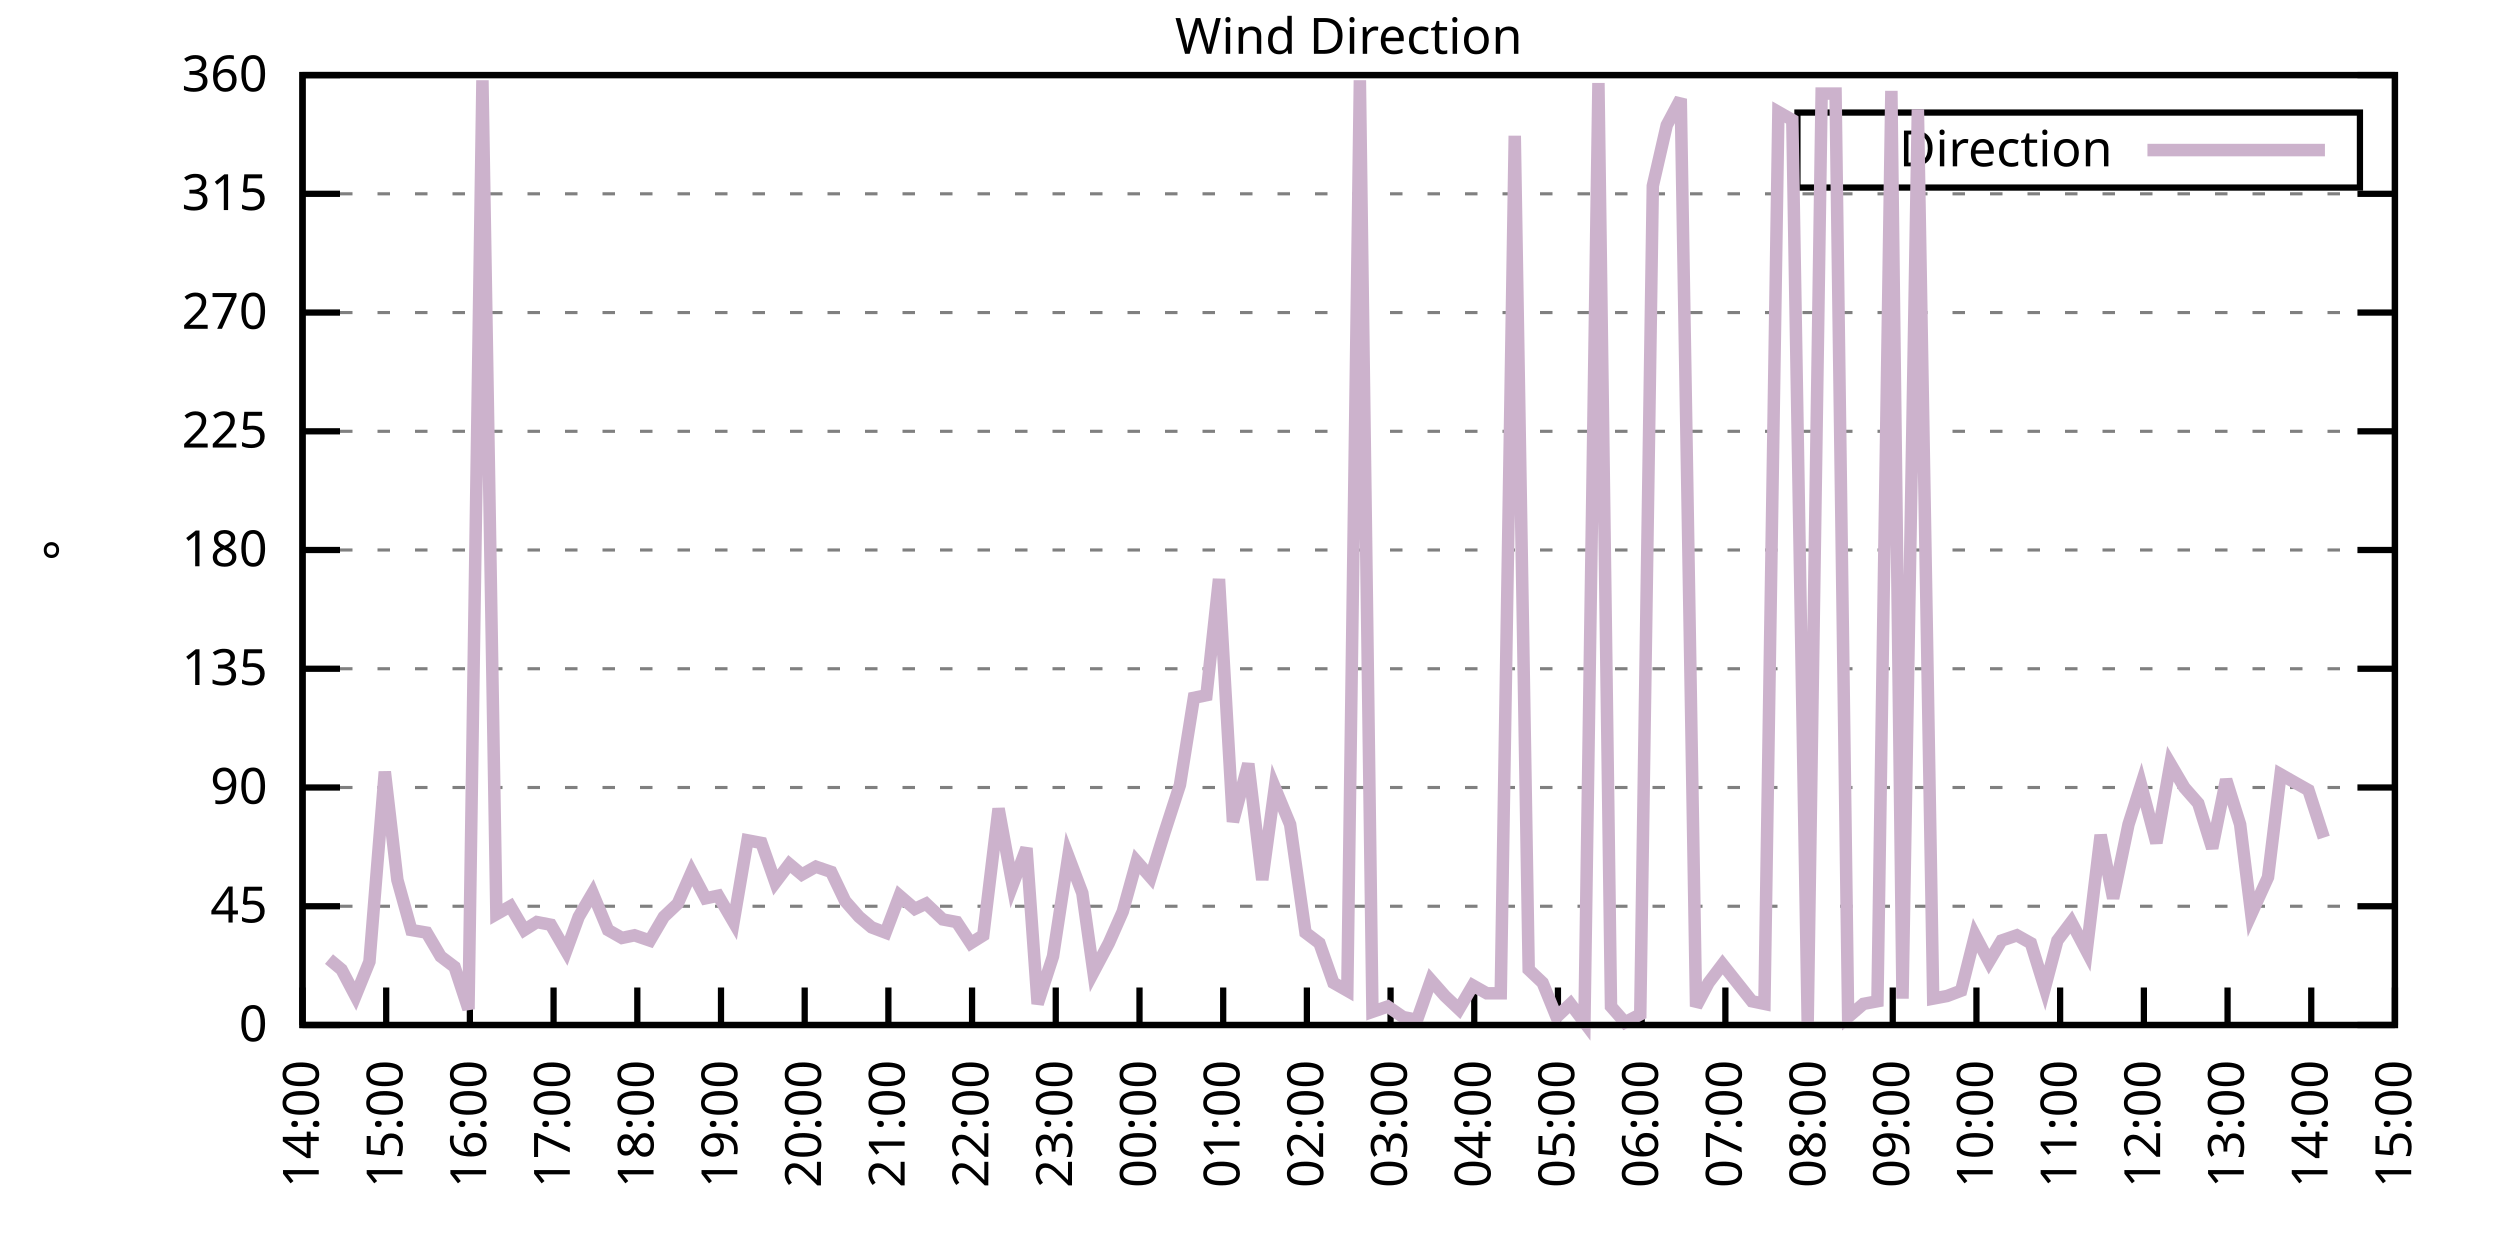
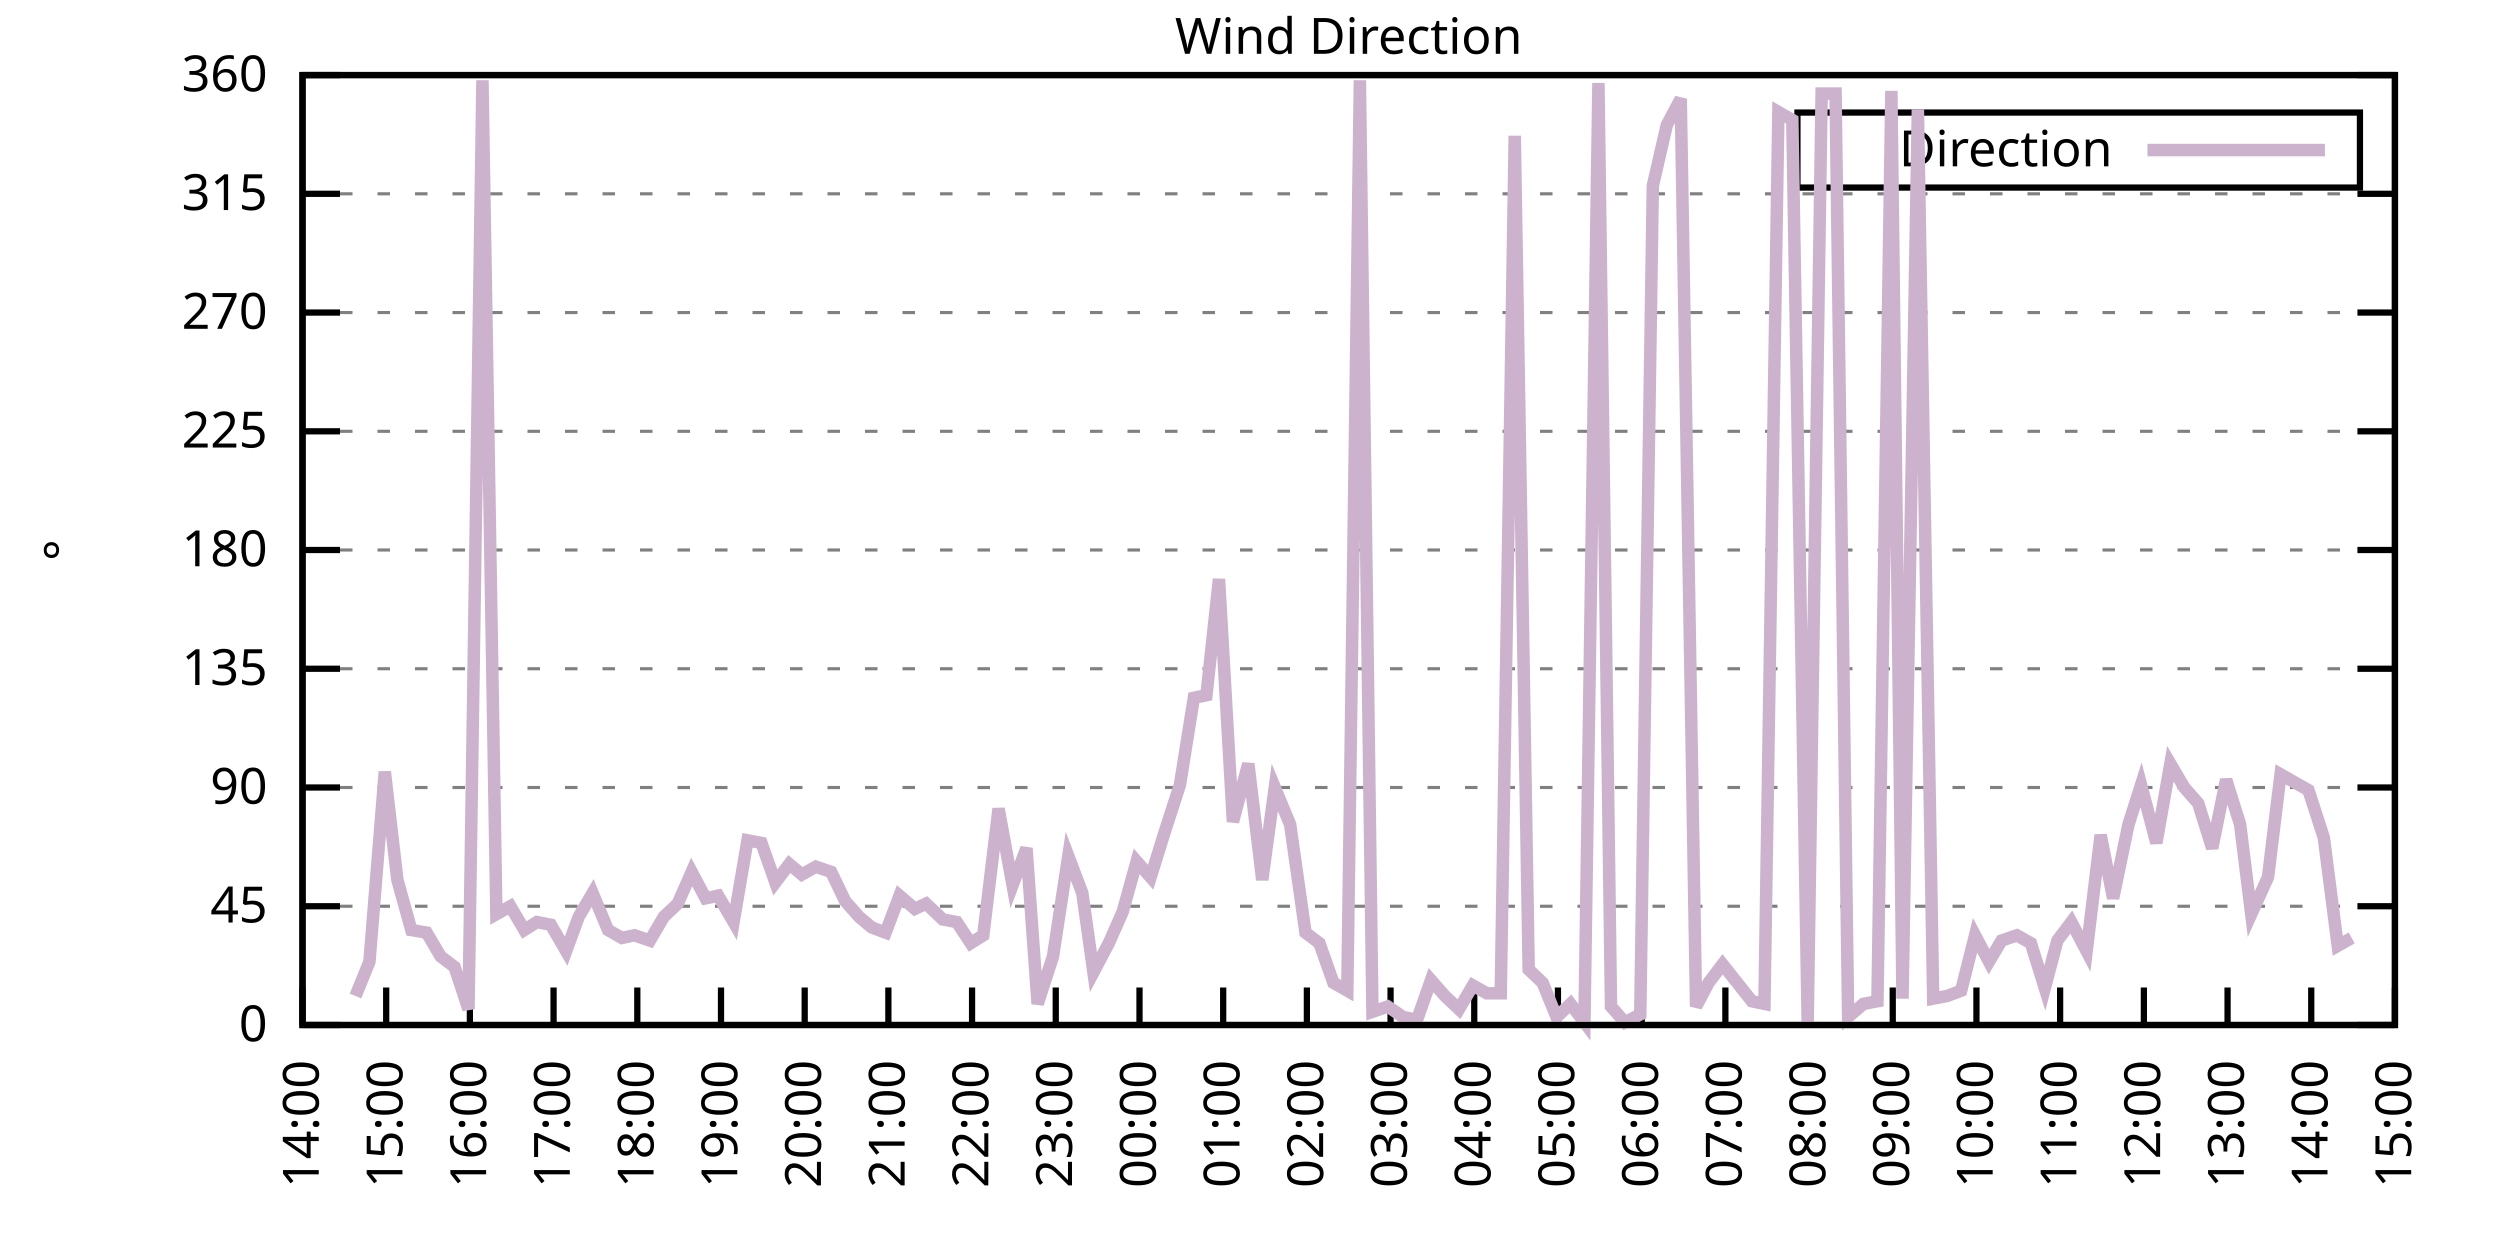
<svg xmlns="http://www.w3.org/2000/svg" xmlns:xlink="http://www.w3.org/1999/xlink" width="400" height="200" viewBox="0 0 400 200">
  <g id="gnuplot_canvas">
    <rect x="0" y="0" width="400" height="200" fill="none" />
    <defs>
      <circle id="gpDot" r="0.5" stroke-width="0.5" stroke="currentColor" />
      <path id="gpPt0" stroke-width="0.333" stroke="currentColor" d="M-1,0 h2 M0,-1 v2" />
      <path id="gpPt1" stroke-width="0.333" stroke="currentColor" d="M-1,-1 L1,1 M1,-1 L-1,1" />
      <path id="gpPt2" stroke-width="0.333" stroke="currentColor" d="M-1,0 L1,0 M0,-1 L0,1 M-1,-1 L1,1 M-1,1 L1,-1" />
      <rect id="gpPt3" stroke-width="0.333" stroke="currentColor" x="-1" y="-1" width="2" height="2" />
      <rect id="gpPt4" stroke-width="0.333" stroke="currentColor" fill="currentColor" x="-1" y="-1" width="2" height="2" />
      <circle id="gpPt5" stroke-width="0.333" stroke="currentColor" cx="0" cy="0" r="1" />
      <use xlink:href="#gpPt5" id="gpPt6" fill="currentColor" stroke="none" />
      <path id="gpPt7" stroke-width="0.333" stroke="currentColor" d="M0,-1.33 L-1.33,0.67 L1.33,0.67 z" />
      <use xlink:href="#gpPt7" id="gpPt8" fill="currentColor" stroke="none" />
      <use xlink:href="#gpPt7" id="gpPt9" stroke="currentColor" transform="rotate(180)" />
      <use xlink:href="#gpPt9" id="gpPt10" fill="currentColor" stroke="none" />
      <use xlink:href="#gpPt3" id="gpPt11" stroke="currentColor" transform="rotate(45)" />
      <use xlink:href="#gpPt11" id="gpPt12" fill="currentColor" stroke="none" />
      <path id="gpPt13" stroke-width="0.333" stroke="currentColor" d="M0,1.330 L1.265,0.411 L0.782,-1.067 L-0.782,-1.076 L-1.265,0.411 z" />
      <use xlink:href="#gpPt13" id="gpPt14" fill="currentColor" stroke="none" />
      <filter id="textbox" filterUnits="objectBoundingBox" x="0" y="0" height="1" width="1">
        <feFlood flood-color="white" flood-opacity="1" result="bgnd" />
        <feComposite in="SourceGraphic" in2="bgnd" operator="atop" />
      </filter>
      <filter id="greybox" filterUnits="objectBoundingBox" x="0" y="0" height="1" width="1">
        <feFlood flood-color="lightgrey" flood-opacity="1" result="grey" />
        <feComposite in="SourceGraphic" in2="grey" operator="atop" />
      </filter>
    </defs>
    <g fill="none" color="white" stroke="currentColor" stroke-width="1.00" stroke-linecap="butt" stroke-linejoin="miter">
</g>
    <g fill="none" color="black" stroke="currentColor" stroke-width="1.00" stroke-linecap="butt" stroke-linejoin="miter">
      <g stroke="none" shape-rendering="crispEdges">
        <polygon fill="rgb(255, 255, 255)" points="48.40,164.00 383.18,164.00 383.18,12.02 48.40,12.02 " />
      </g>
    </g>
    <g fill="none" color="black" stroke="currentColor" stroke-width="1.00" stroke-linecap="butt" stroke-linejoin="miter">
</g>
    <g fill="none" color="black" stroke="black" stroke-width="0.50" stroke-linecap="butt" stroke-linejoin="miter">
</g>
    <g fill="none" color="gray" stroke="currentColor" stroke-width="0.50" stroke-linecap="butt" stroke-linejoin="miter">
      <path stroke="gray" stroke-dasharray="2,4" class="gridline" d="M48.40,164.00 L383.19,164.00  " />
    </g>
    <g fill="none" color="gray" stroke="gray" stroke-width="1.00" stroke-linecap="butt" stroke-linejoin="miter">
</g>
    <g fill="none" color="black" stroke="currentColor" stroke-width="1.00" stroke-linecap="butt" stroke-linejoin="miter">
      <path stroke="black" d="M48.40,164.00 L54.40,164.00 M383.19,164.00 L377.19,164.00  " />
      <g transform="translate(42.80,166.60)" stroke="none" fill="black" font-family="Sans" font-size="8.00" text-anchor="end">
        <text>
          <tspan font-family="Sans"> 0</tspan>
        </text>
      </g>
    </g>
    <g fill="none" color="black" stroke="currentColor" stroke-width="1.00" stroke-linecap="butt" stroke-linejoin="miter">
</g>
    <g fill="none" color="black" stroke="black" stroke-width="0.50" stroke-linecap="butt" stroke-linejoin="miter">
</g>
    <g fill="none" color="gray" stroke="currentColor" stroke-width="0.50" stroke-linecap="butt" stroke-linejoin="miter">
      <path stroke="gray" stroke-dasharray="2,4" class="gridline" d="M48.40,145.00 L383.19,145.00  " />
    </g>
    <g fill="none" color="gray" stroke="gray" stroke-width="1.00" stroke-linecap="butt" stroke-linejoin="miter">
</g>
    <g fill="none" color="black" stroke="currentColor" stroke-width="1.00" stroke-linecap="butt" stroke-linejoin="miter">
      <path stroke="black" d="M48.40,145.00 L54.40,145.00 M383.19,145.00 L377.19,145.00  " />
      <g transform="translate(42.80,147.60)" stroke="none" fill="black" font-family="Sans" font-size="8.00" text-anchor="end">
        <text>
          <tspan font-family="Sans"> 45</tspan>
        </text>
      </g>
    </g>
    <g fill="none" color="black" stroke="currentColor" stroke-width="1.00" stroke-linecap="butt" stroke-linejoin="miter">
</g>
    <g fill="none" color="black" stroke="black" stroke-width="0.50" stroke-linecap="butt" stroke-linejoin="miter">
</g>
    <g fill="none" color="gray" stroke="currentColor" stroke-width="0.50" stroke-linecap="butt" stroke-linejoin="miter">
      <path stroke="gray" stroke-dasharray="2,4" class="gridline" d="M48.40,126.00 L383.19,126.00  " />
    </g>
    <g fill="none" color="gray" stroke="gray" stroke-width="1.00" stroke-linecap="butt" stroke-linejoin="miter">
</g>
    <g fill="none" color="black" stroke="currentColor" stroke-width="1.00" stroke-linecap="butt" stroke-linejoin="miter">
      <path stroke="black" d="M48.40,126.00 L54.40,126.00 M383.19,126.00 L377.19,126.00  " />
      <g transform="translate(42.80,128.60)" stroke="none" fill="black" font-family="Sans" font-size="8.00" text-anchor="end">
        <text>
          <tspan font-family="Sans"> 90</tspan>
        </text>
      </g>
    </g>
    <g fill="none" color="black" stroke="currentColor" stroke-width="1.00" stroke-linecap="butt" stroke-linejoin="miter">
</g>
    <g fill="none" color="black" stroke="black" stroke-width="0.50" stroke-linecap="butt" stroke-linejoin="miter">
</g>
    <g fill="none" color="gray" stroke="currentColor" stroke-width="0.50" stroke-linecap="butt" stroke-linejoin="miter">
      <path stroke="gray" stroke-dasharray="2,4" class="gridline" d="M48.40,107.00 L383.19,107.00  " />
    </g>
    <g fill="none" color="gray" stroke="gray" stroke-width="1.00" stroke-linecap="butt" stroke-linejoin="miter">
</g>
    <g fill="none" color="black" stroke="currentColor" stroke-width="1.00" stroke-linecap="butt" stroke-linejoin="miter">
      <path stroke="black" d="M48.40,107.00 L54.40,107.00 M383.19,107.00 L377.19,107.00  " />
      <g transform="translate(42.80,109.60)" stroke="none" fill="black" font-family="Sans" font-size="8.00" text-anchor="end">
        <text>
          <tspan font-family="Sans"> 135</tspan>
        </text>
      </g>
    </g>
    <g fill="none" color="black" stroke="currentColor" stroke-width="1.00" stroke-linecap="butt" stroke-linejoin="miter">
</g>
    <g fill="none" color="black" stroke="black" stroke-width="0.50" stroke-linecap="butt" stroke-linejoin="miter">
</g>
    <g fill="none" color="gray" stroke="currentColor" stroke-width="0.50" stroke-linecap="butt" stroke-linejoin="miter">
      <path stroke="gray" stroke-dasharray="2,4" class="gridline" d="M48.40,88.00 L383.19,88.00  " />
    </g>
    <g fill="none" color="gray" stroke="gray" stroke-width="1.00" stroke-linecap="butt" stroke-linejoin="miter">
</g>
    <g fill="none" color="black" stroke="currentColor" stroke-width="1.00" stroke-linecap="butt" stroke-linejoin="miter">
      <path stroke="black" d="M48.40,88.00 L54.40,88.00 M383.19,88.00 L377.19,88.00  " />
      <g transform="translate(42.80,90.60)" stroke="none" fill="black" font-family="Sans" font-size="8.00" text-anchor="end">
        <text>
          <tspan font-family="Sans"> 180</tspan>
        </text>
      </g>
    </g>
    <g fill="none" color="black" stroke="currentColor" stroke-width="1.00" stroke-linecap="butt" stroke-linejoin="miter">
</g>
    <g fill="none" color="black" stroke="black" stroke-width="0.50" stroke-linecap="butt" stroke-linejoin="miter">
</g>
    <g fill="none" color="gray" stroke="currentColor" stroke-width="0.50" stroke-linecap="butt" stroke-linejoin="miter">
      <path stroke="gray" stroke-dasharray="2,4" class="gridline" d="M48.40,69.01 L383.19,69.01  " />
    </g>
    <g fill="none" color="gray" stroke="gray" stroke-width="1.00" stroke-linecap="butt" stroke-linejoin="miter">
</g>
    <g fill="none" color="black" stroke="currentColor" stroke-width="1.00" stroke-linecap="butt" stroke-linejoin="miter">
      <path stroke="black" d="M48.40,69.01 L54.40,69.01 M383.19,69.01 L377.19,69.01  " />
      <g transform="translate(42.80,71.61)" stroke="none" fill="black" font-family="Sans" font-size="8.00" text-anchor="end">
        <text>
          <tspan font-family="Sans"> 225</tspan>
        </text>
      </g>
    </g>
    <g fill="none" color="black" stroke="currentColor" stroke-width="1.00" stroke-linecap="butt" stroke-linejoin="miter">
</g>
    <g fill="none" color="black" stroke="black" stroke-width="0.50" stroke-linecap="butt" stroke-linejoin="miter">
</g>
    <g fill="none" color="gray" stroke="currentColor" stroke-width="0.50" stroke-linecap="butt" stroke-linejoin="miter">
      <path stroke="gray" stroke-dasharray="2,4" class="gridline" d="M48.40,50.01 L383.19,50.01  " />
    </g>
    <g fill="none" color="gray" stroke="gray" stroke-width="1.00" stroke-linecap="butt" stroke-linejoin="miter">
</g>
    <g fill="none" color="black" stroke="currentColor" stroke-width="1.00" stroke-linecap="butt" stroke-linejoin="miter">
      <path stroke="black" d="M48.40,50.01 L54.40,50.01 M383.19,50.01 L377.19,50.01  " />
      <g transform="translate(42.80,52.61)" stroke="none" fill="black" font-family="Sans" font-size="8.00" text-anchor="end">
        <text>
          <tspan font-family="Sans"> 270</tspan>
        </text>
      </g>
    </g>
    <g fill="none" color="black" stroke="currentColor" stroke-width="1.00" stroke-linecap="butt" stroke-linejoin="miter">
</g>
    <g fill="none" color="black" stroke="black" stroke-width="0.50" stroke-linecap="butt" stroke-linejoin="miter">
</g>
    <g fill="none" color="gray" stroke="currentColor" stroke-width="0.50" stroke-linecap="butt" stroke-linejoin="miter">
      <path stroke="gray" stroke-dasharray="2,4" class="gridline" d="M48.40,31.01 L383.19,31.01  " />
    </g>
    <g fill="none" color="gray" stroke="gray" stroke-width="1.00" stroke-linecap="butt" stroke-linejoin="miter">
</g>
    <g fill="none" color="black" stroke="currentColor" stroke-width="1.00" stroke-linecap="butt" stroke-linejoin="miter">
      <path stroke="black" d="M48.40,31.01 L54.40,31.01 M383.19,31.01 L377.19,31.01  " />
      <g transform="translate(42.80,33.61)" stroke="none" fill="black" font-family="Sans" font-size="8.00" text-anchor="end">
        <text>
          <tspan font-family="Sans"> 315</tspan>
        </text>
      </g>
    </g>
    <g fill="none" color="black" stroke="currentColor" stroke-width="1.00" stroke-linecap="butt" stroke-linejoin="miter">
</g>
    <g fill="none" color="black" stroke="black" stroke-width="0.50" stroke-linecap="butt" stroke-linejoin="miter">
</g>
    <g fill="none" color="gray" stroke="currentColor" stroke-width="0.50" stroke-linecap="butt" stroke-linejoin="miter">
      <path stroke="gray" stroke-dasharray="2,4" class="gridline" d="M48.40,12.01 L383.19,12.01  " />
    </g>
    <g fill="none" color="gray" stroke="gray" stroke-width="1.00" stroke-linecap="butt" stroke-linejoin="miter">
</g>
    <g fill="none" color="black" stroke="currentColor" stroke-width="1.00" stroke-linecap="butt" stroke-linejoin="miter">
      <path stroke="black" d="M48.40,12.01 L54.40,12.01 M383.19,12.01 L377.19,12.01  " />
      <g transform="translate(42.80,14.61)" stroke="none" fill="black" font-family="Sans" font-size="8.00" text-anchor="end">
        <text>
          <tspan font-family="Sans"> 360</tspan>
        </text>
      </g>
    </g>
    <g fill="none" color="black" stroke="currentColor" stroke-width="1.00" stroke-linecap="butt" stroke-linejoin="miter">
      <path stroke="black" d="M48.40,164.00 L48.40,158.00  " />
      <g transform="translate(51.00,169.60) rotate(270.00)" stroke="none" fill="black" font-family="Sans" font-size="8.00" text-anchor="end">
        <text>
          <tspan font-family="Sans">14:00</tspan>
        </text>
      </g>
    </g>
    <g fill="none" color="black" stroke="currentColor" stroke-width="1.00" stroke-linecap="butt" stroke-linejoin="miter">
      <path stroke="black" d="M61.79,164.00 L61.79,158.00  " />
      <g transform="translate(64.39,169.60) rotate(270.00)" stroke="none" fill="black" font-family="Sans" font-size="8.00" text-anchor="end">
        <text>
          <tspan font-family="Sans">15:00</tspan>
        </text>
      </g>
    </g>
    <g fill="none" color="black" stroke="currentColor" stroke-width="1.00" stroke-linecap="butt" stroke-linejoin="miter">
      <path stroke="black" d="M75.18,164.00 L75.18,158.00  " />
      <g transform="translate(77.78,169.60) rotate(270.00)" stroke="none" fill="black" font-family="Sans" font-size="8.00" text-anchor="end">
        <text>
          <tspan font-family="Sans">16:00</tspan>
        </text>
      </g>
    </g>
    <g fill="none" color="black" stroke="currentColor" stroke-width="1.00" stroke-linecap="butt" stroke-linejoin="miter">
      <path stroke="black" d="M88.57,164.00 L88.57,158.00  " />
      <g transform="translate(91.17,169.60) rotate(270.00)" stroke="none" fill="black" font-family="Sans" font-size="8.00" text-anchor="end">
        <text>
          <tspan font-family="Sans">17:00</tspan>
        </text>
      </g>
    </g>
    <g fill="none" color="black" stroke="currentColor" stroke-width="1.00" stroke-linecap="butt" stroke-linejoin="miter">
      <path stroke="black" d="M101.97,164.00 L101.97,158.00  " />
      <g transform="translate(104.57,169.60) rotate(270.00)" stroke="none" fill="black" font-family="Sans" font-size="8.00" text-anchor="end">
        <text>
          <tspan font-family="Sans">18:00</tspan>
        </text>
      </g>
    </g>
    <g fill="none" color="black" stroke="currentColor" stroke-width="1.00" stroke-linecap="butt" stroke-linejoin="miter">
      <path stroke="black" d="M115.36,164.00 L115.36,158.00  " />
      <g transform="translate(117.96,169.60) rotate(270.00)" stroke="none" fill="black" font-family="Sans" font-size="8.00" text-anchor="end">
        <text>
          <tspan font-family="Sans">19:00</tspan>
        </text>
      </g>
    </g>
    <g fill="none" color="black" stroke="currentColor" stroke-width="1.00" stroke-linecap="butt" stroke-linejoin="miter">
      <path stroke="black" d="M128.75,164.00 L128.75,158.00  " />
      <g transform="translate(131.35,169.60) rotate(270.00)" stroke="none" fill="black" font-family="Sans" font-size="8.00" text-anchor="end">
        <text>
          <tspan font-family="Sans">20:00</tspan>
        </text>
      </g>
    </g>
    <g fill="none" color="black" stroke="currentColor" stroke-width="1.00" stroke-linecap="butt" stroke-linejoin="miter">
      <path stroke="black" d="M142.14,164.00 L142.14,158.00  " />
      <g transform="translate(144.74,169.60) rotate(270.00)" stroke="none" fill="black" font-family="Sans" font-size="8.00" text-anchor="end">
        <text>
          <tspan font-family="Sans">21:00</tspan>
        </text>
      </g>
    </g>
    <g fill="none" color="black" stroke="currentColor" stroke-width="1.00" stroke-linecap="butt" stroke-linejoin="miter">
      <path stroke="black" d="M155.53,164.00 L155.53,158.00  " />
      <g transform="translate(158.13,169.60) rotate(270.00)" stroke="none" fill="black" font-family="Sans" font-size="8.00" text-anchor="end">
        <text>
          <tspan font-family="Sans">22:00</tspan>
        </text>
      </g>
    </g>
    <g fill="none" color="black" stroke="currentColor" stroke-width="1.00" stroke-linecap="butt" stroke-linejoin="miter">
      <path stroke="black" d="M168.92,164.00 L168.92,158.00  " />
      <g transform="translate(171.52,169.60) rotate(270.00)" stroke="none" fill="black" font-family="Sans" font-size="8.00" text-anchor="end">
        <text>
          <tspan font-family="Sans">23:00</tspan>
        </text>
      </g>
    </g>
    <g fill="none" color="black" stroke="currentColor" stroke-width="1.00" stroke-linecap="butt" stroke-linejoin="miter">
      <path stroke="black" d="M182.32,164.00 L182.32,158.00  " />
      <g transform="translate(184.92,169.60) rotate(270.00)" stroke="none" fill="black" font-family="Sans" font-size="8.00" text-anchor="end">
        <text>
          <tspan font-family="Sans">00:00</tspan>
        </text>
      </g>
    </g>
    <g fill="none" color="black" stroke="currentColor" stroke-width="1.00" stroke-linecap="butt" stroke-linejoin="miter">
      <path stroke="black" d="M195.71,164.00 L195.71,158.00  " />
      <g transform="translate(198.31,169.60) rotate(270.00)" stroke="none" fill="black" font-family="Sans" font-size="8.00" text-anchor="end">
        <text>
          <tspan font-family="Sans">01:00</tspan>
        </text>
      </g>
    </g>
    <g fill="none" color="black" stroke="currentColor" stroke-width="1.00" stroke-linecap="butt" stroke-linejoin="miter">
      <path stroke="black" d="M209.10,164.00 L209.10,158.00  " />
      <g transform="translate(211.70,169.60) rotate(270.00)" stroke="none" fill="black" font-family="Sans" font-size="8.00" text-anchor="end">
        <text>
          <tspan font-family="Sans">02:00</tspan>
        </text>
      </g>
    </g>
    <g fill="none" color="black" stroke="currentColor" stroke-width="1.00" stroke-linecap="butt" stroke-linejoin="miter">
      <path stroke="black" d="M222.49,164.00 L222.49,158.00  " />
      <g transform="translate(225.09,169.60) rotate(270.00)" stroke="none" fill="black" font-family="Sans" font-size="8.00" text-anchor="end">
        <text>
          <tspan font-family="Sans">03:00</tspan>
        </text>
      </g>
    </g>
    <g fill="none" color="black" stroke="currentColor" stroke-width="1.00" stroke-linecap="butt" stroke-linejoin="miter">
      <path stroke="black" d="M235.88,164.00 L235.88,158.00  " />
      <g transform="translate(238.48,169.60) rotate(270.00)" stroke="none" fill="black" font-family="Sans" font-size="8.00" text-anchor="end">
        <text>
          <tspan font-family="Sans">04:00</tspan>
        </text>
      </g>
    </g>
    <g fill="none" color="black" stroke="currentColor" stroke-width="1.00" stroke-linecap="butt" stroke-linejoin="miter">
      <path stroke="black" d="M249.27,164.00 L249.27,158.00  " />
      <g transform="translate(251.87,169.60) rotate(270.00)" stroke="none" fill="black" font-family="Sans" font-size="8.00" text-anchor="end">
        <text>
          <tspan font-family="Sans">05:00</tspan>
        </text>
      </g>
    </g>
    <g fill="none" color="black" stroke="currentColor" stroke-width="1.00" stroke-linecap="butt" stroke-linejoin="miter">
      <path stroke="black" d="M262.67,164.00 L262.67,158.00  " />
      <g transform="translate(265.27,169.60) rotate(270.00)" stroke="none" fill="black" font-family="Sans" font-size="8.00" text-anchor="end">
        <text>
          <tspan font-family="Sans">06:00</tspan>
        </text>
      </g>
    </g>
    <g fill="none" color="black" stroke="currentColor" stroke-width="1.00" stroke-linecap="butt" stroke-linejoin="miter">
      <path stroke="black" d="M276.06,164.00 L276.06,158.00  " />
      <g transform="translate(278.66,169.60) rotate(270.00)" stroke="none" fill="black" font-family="Sans" font-size="8.00" text-anchor="end">
        <text>
          <tspan font-family="Sans">07:00</tspan>
        </text>
      </g>
    </g>
    <g fill="none" color="black" stroke="currentColor" stroke-width="1.00" stroke-linecap="butt" stroke-linejoin="miter">
      <path stroke="black" d="M289.45,164.00 L289.45,158.00  " />
      <g transform="translate(292.05,169.60) rotate(270.00)" stroke="none" fill="black" font-family="Sans" font-size="8.00" text-anchor="end">
        <text>
          <tspan font-family="Sans">08:00</tspan>
        </text>
      </g>
    </g>
    <g fill="none" color="black" stroke="currentColor" stroke-width="1.00" stroke-linecap="butt" stroke-linejoin="miter">
      <path stroke="black" d="M302.84,164.00 L302.84,158.00  " />
      <g transform="translate(305.44,169.60) rotate(270.00)" stroke="none" fill="black" font-family="Sans" font-size="8.00" text-anchor="end">
        <text>
          <tspan font-family="Sans">09:00</tspan>
        </text>
      </g>
    </g>
    <g fill="none" color="black" stroke="currentColor" stroke-width="1.00" stroke-linecap="butt" stroke-linejoin="miter">
      <path stroke="black" d="M316.23,164.00 L316.23,158.00  " />
      <g transform="translate(318.83,169.60) rotate(270.00)" stroke="none" fill="black" font-family="Sans" font-size="8.00" text-anchor="end">
        <text>
          <tspan font-family="Sans">10:00</tspan>
        </text>
      </g>
    </g>
    <g fill="none" color="black" stroke="currentColor" stroke-width="1.00" stroke-linecap="butt" stroke-linejoin="miter">
      <path stroke="black" d="M329.62,164.00 L329.62,158.00  " />
      <g transform="translate(332.22,169.60) rotate(270.00)" stroke="none" fill="black" font-family="Sans" font-size="8.00" text-anchor="end">
        <text>
          <tspan font-family="Sans">11:00</tspan>
        </text>
      </g>
    </g>
    <g fill="none" color="black" stroke="currentColor" stroke-width="1.00" stroke-linecap="butt" stroke-linejoin="miter">
      <path stroke="black" d="M343.02,164.00 L343.02,158.00  " />
      <g transform="translate(345.62,169.60) rotate(270.00)" stroke="none" fill="black" font-family="Sans" font-size="8.00" text-anchor="end">
        <text>
          <tspan font-family="Sans">12:00</tspan>
        </text>
      </g>
    </g>
    <g fill="none" color="black" stroke="currentColor" stroke-width="1.00" stroke-linecap="butt" stroke-linejoin="miter">
      <path stroke="black" d="M356.41,164.00 L356.41,158.00  " />
      <g transform="translate(359.01,169.60) rotate(270.00)" stroke="none" fill="black" font-family="Sans" font-size="8.00" text-anchor="end">
        <text>
          <tspan font-family="Sans">13:00</tspan>
        </text>
      </g>
    </g>
    <g fill="none" color="black" stroke="currentColor" stroke-width="1.00" stroke-linecap="butt" stroke-linejoin="miter">
      <path stroke="black" d="M369.80,164.00 L369.80,158.00  " />
      <g transform="translate(372.40,169.60) rotate(270.00)" stroke="none" fill="black" font-family="Sans" font-size="8.00" text-anchor="end">
        <text>
          <tspan font-family="Sans">14:00</tspan>
        </text>
      </g>
    </g>
    <g fill="none" color="black" stroke="currentColor" stroke-width="1.00" stroke-linecap="butt" stroke-linejoin="miter">
      <path stroke="black" d="M383.19,164.00 L383.19,158.00  " />
      <g transform="translate(385.79,169.60) rotate(270.00)" stroke="none" fill="black" font-family="Sans" font-size="8.00" text-anchor="end">
        <text>
          <tspan font-family="Sans">15:00</tspan>
        </text>
      </g>
    </g>
    <g fill="none" color="black" stroke="currentColor" stroke-width="1.00" stroke-linecap="butt" stroke-linejoin="miter">
</g>
    <g fill="none" color="black" stroke="currentColor" stroke-width="1.00" stroke-linecap="butt" stroke-linejoin="miter">
      <path stroke="black" d="M48.40,12.01 L48.40,164.00 L383.19,164.00 L383.19,12.01 L48.40,12.01 Z  " />
    </g>
    <g fill="none" color="black" stroke="currentColor" stroke-width="1.00" stroke-linecap="butt" stroke-linejoin="miter">
</g>
    <g fill="none" color="black" stroke="currentColor" stroke-width="1.00" stroke-linecap="butt" stroke-linejoin="miter">
      <path stroke="black" d="M287.59,30.01 L287.59,18.01 L377.59,18.01 L377.59,30.01 L287.59,30.01 Z  " />
    </g>
    <g id="Wind_direction_plot_1">
      <g fill="none" color="white" stroke="black" stroke-width="2.00" stroke-linecap="butt" stroke-linejoin="miter">
</g>
      <g fill="none" color="black" stroke="currentColor" stroke-width="2.00" stroke-linecap="butt" stroke-linejoin="miter">
        <g transform="translate(337.99,26.61)" stroke="none" fill="black" font-family="Sans" font-size="8.00" text-anchor="end">
          <text>
            <tspan font-family="Sans">Direction</tspan>
          </text>
        </g>
      </g>
      <g fill="none" color="black" stroke="currentColor" stroke-width="2.00" stroke-linecap="butt" stroke-linejoin="miter">
-         <path stroke="rgb(204, 178, 204)" d="M343.59,24.01 L371.99,24.01 M52.64,153.45 L54.65,155.13 L56.88,159.36 L59.11,153.87 L61.57,123.47 L63.58,140.78   L65.81,148.80 L68.26,149.22 L70.50,153.02 L72.73,154.71 L74.96,161.47 L77.19,12.85 L79.42,146.27 L81.66,145.00   L83.89,148.80 L85.90,147.53 L88.13,147.96 L90.58,152.18 L92.59,146.69 L94.82,142.89 L97.28,148.80 L99.51,150.07   L101.52,149.65 L103.98,150.49 L106.21,146.69 L108.44,144.58 L110.67,139.51 L112.90,143.73 L114.91,143.31 L117.37,147.53   L119.60,134.45 L121.83,134.87 L124.06,141.20 L126.29,138.25 L128.30,139.93 L130.54,138.67 L132.99,139.51 L135.22,144.16   L137.45,146.69 L139.46,148.38 L141.69,149.22 L143.93,143.31 L146.38,145.42 L148.17,144.58 L150.85,147.11 L153.08,147.53   L155.31,150.91 L157.32,149.65 L159.77,129.38 L162.01,141.62 L164.24,135.71 L166.02,160.62 L168.48,153.02 L170.93,136.98   L173.17,142.89 L174.95,155.56 L177.41,150.91 L179.64,145.85 L181.87,137.82 L184.10,140.36 L186.33,133.18 L188.79,125.58   L191.02,111.65 L193.03,111.23 L195.04,92.65 L197.27,131.49 L199.73,122.20 L201.96,140.78 L203.97,126.00 L206.42,131.91   L208.88,149.22 L211.11,150.91 L213.34,157.24 L215.57,158.51 L217.58,12.85 L219.59,161.89 L222.04,161.04 L224.50,162.73   L226.73,163.16 L228.96,156.82 L231.20,159.36 L233.43,161.47 L235.66,157.67 L237.89,158.93 L240.12,158.93 L242.36,21.72   L244.59,155.13 L246.82,157.24 L249.05,162.73 L251.28,160.62 L253.51,163.58 L255.75,13.28 L257.76,161.04 L259.99,163.58   L262.44,162.31 L264.45,29.74 L266.68,20.03 L268.92,15.81 L271.37,161.04 L273.38,157.24 L275.61,154.29 L277.62,156.82   L280.30,160.20 L282.31,160.62 L284.54,17.92 L286.77,19.19 L289.23,163.58 L291.46,14.97 L293.69,14.97 L295.70,162.73   L298.15,160.62 L300.39,160.20 L302.62,14.54 L304.40,159.78 L306.86,17.50 L309.31,159.78 L311.54,159.36 L313.78,158.51   L316.01,149.65 L318.24,153.87 L320.25,150.49 L322.70,149.65 L324.94,150.91 L327.17,158.09 L329.18,150.49 L331.41,147.53   L333.86,152.18 L336.10,133.60 L338.10,143.73 L340.56,131.91 L342.57,125.58 L345.02,134.87 L347.26,122.20 L349.49,126.00   L351.72,128.54 L353.95,135.71 L356.18,124.74 L358.42,131.91 L360.20,146.27 L362.88,140.36 L364.89,123.89 L367.12,125.16   L369.35,126.42 L371.81,134.02  " />
+         <path stroke="rgb(204, 178, 204)" d="M343.59,24.01 L371.99,24.01 M56.88,159.36 L59.11,153.87 L61.57,123.47 L63.58,140.78 L65.81,148.80 L68.26,149.22   L70.50,153.02 L72.73,154.71 L74.96,161.47 L77.19,12.85 L79.42,146.27 L81.66,145.00 L83.89,148.80 L85.90,147.53   L88.13,147.96 L90.58,152.18 L92.59,146.69 L94.82,142.89 L97.28,148.80 L99.51,150.07 L101.52,149.65 L103.98,150.49   L106.21,146.69 L108.44,144.58 L110.67,139.51 L112.90,143.73 L114.91,143.31 L117.37,147.53 L119.60,134.45 L121.83,134.87   L124.06,141.20 L126.29,138.25 L128.30,139.93 L130.54,138.67 L132.99,139.51 L135.22,144.16 L137.45,146.69 L139.46,148.38   L141.69,149.22 L143.93,143.31 L146.38,145.42 L148.17,144.58 L150.85,147.11 L153.08,147.53 L155.31,150.91 L157.32,149.65   L159.77,129.38 L162.01,141.62 L164.24,135.71 L166.02,160.62 L168.48,153.02 L170.93,136.98 L173.17,142.89 L174.95,155.56   L177.41,150.91 L179.64,145.85 L181.87,137.82 L184.10,140.36 L186.33,133.18 L188.79,125.58 L191.02,111.65 L193.03,111.23   L195.04,92.65 L197.27,131.49 L199.73,122.20 L201.96,140.78 L203.97,126.00 L206.42,131.91 L208.88,149.22 L211.11,150.91   L213.34,157.24 L215.57,158.51 L217.58,12.85 L219.59,161.89 L222.04,161.04 L224.50,162.73 L226.73,163.16 L228.96,156.82   L231.20,159.36 L233.43,161.47 L235.66,157.67 L237.89,158.93 L240.12,158.93 L242.36,21.72 L244.59,155.13 L246.82,157.24   L249.05,162.73 L251.28,160.62 L253.51,163.58 L255.75,13.28 L257.76,161.04 L259.99,163.58 L262.44,162.31 L264.45,29.74   L266.68,20.03 L268.92,15.81 L271.37,161.04 L273.38,157.24 L275.61,154.29 L277.62,156.82 L280.30,160.20 L282.31,160.62   L284.54,17.92 L286.77,19.19 L289.23,163.58 L291.46,14.97 L293.69,14.97 L295.70,162.73 L298.15,160.62 L300.39,160.20   L302.62,14.54 L304.40,159.78 L306.86,17.50 L309.31,159.78 L311.54,159.36 L313.78,158.51 L316.01,149.65 L318.24,153.87   L320.25,150.49 L322.70,149.65 L324.94,150.91 L327.17,158.09 L329.18,150.49 L331.41,147.53 L333.86,152.18 L336.10,133.60   L338.10,143.73 L340.56,131.91 L342.57,125.58 L345.02,134.87 L347.26,122.20 L349.49,126.00 L351.72,128.54 L353.95,135.71   L356.18,124.74 L358.42,131.91 L360.20,146.27 L362.88,140.36 L364.89,123.89 L367.12,125.16 L369.35,126.42 L371.81,134.02   L374.04,151.33 L376.27,150.07  " />
      </g>
    </g>
    <g fill="none" color="black" stroke="currentColor" stroke-width="2.00" stroke-linecap="butt" stroke-linejoin="miter">
</g>
    <g fill="none" color="black" stroke="black" stroke-width="1.00" stroke-linecap="butt" stroke-linejoin="miter">
</g>
    <g fill="none" color="black" stroke="currentColor" stroke-width="1.00" stroke-linecap="butt" stroke-linejoin="miter">
      <path stroke="black" d="M48.40,12.01 L48.40,164.00 L383.19,164.00 L383.19,12.01 L48.40,12.01 Z  " />
      <g transform="translate(12.80,88.01) rotate(270.00)" stroke="none" fill="black" font-family="Sans" font-size="8.00" text-anchor="middle">
        <text>
          <tspan font-family="Sans">°</tspan>
        </text>
      </g>
    </g>
    <g fill="none" color="black" stroke="currentColor" stroke-width="1.00" stroke-linecap="butt" stroke-linejoin="miter">
</g>
    <g fill="none" color="black" stroke="currentColor" stroke-width="1.00" stroke-linecap="butt" stroke-linejoin="miter">
      <g transform="translate(215.79,8.61)" stroke="none" fill="black" font-family="Sans" font-size="8.00" text-anchor="middle">
        <text>
          <tspan font-family="Sans">Wind Direction</tspan>
        </text>
      </g>
    </g>
    <g fill="none" color="black" stroke="currentColor" stroke-width="1.00" stroke-linecap="butt" stroke-linejoin="miter">
</g>
  </g>
</svg>
